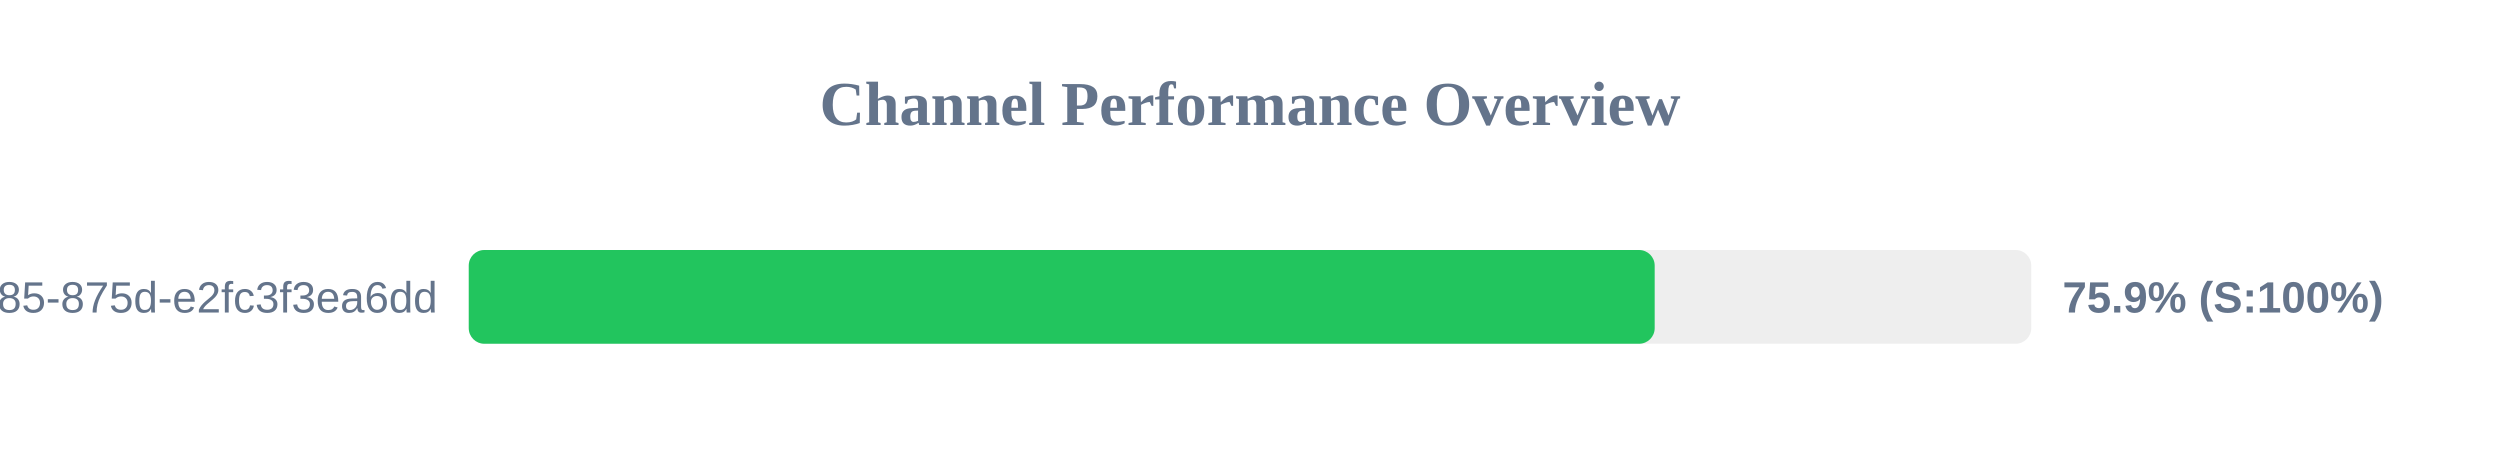
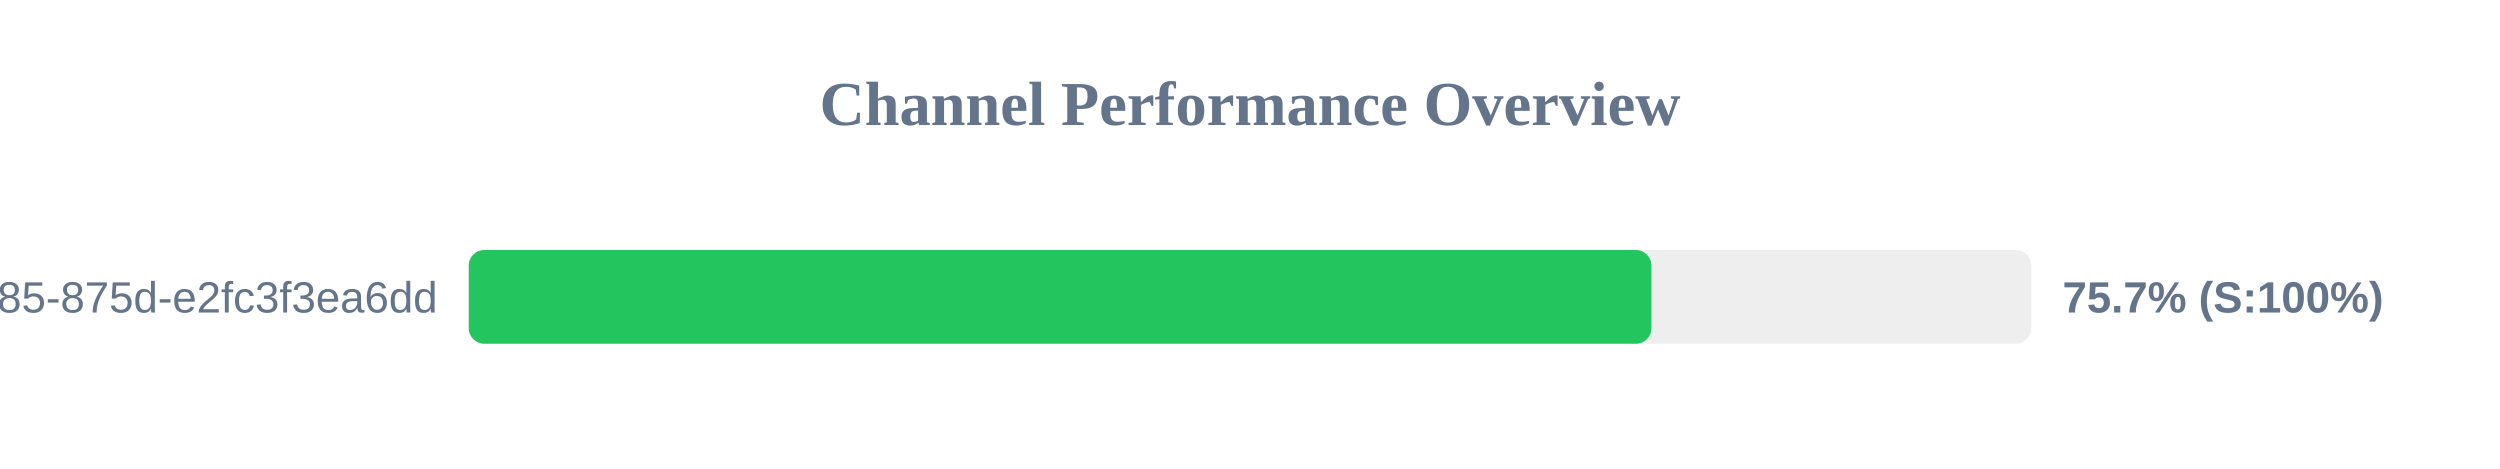
<svg xmlns="http://www.w3.org/2000/svg" width="800" height="150" version="1.1">
  <style>
        .row { font: 14px Arial; fill: #64748b; }
        .score { font: bold 14px Arial; fill: #64748b; }
    </style>
  <text x="400" y="40" text-anchor="middle" font-size="20px" font-weight="bold" fill="#64748b">Channel Performance Overview</text>
  <rect x="150" y="80" width="500" height="30" fill="#eee" rx="5" />
-   <rect x="150" y="80" width="379.5" height="30" fill="#22c55e" rx="5" />
+   <rect x="150" y="80" width="378.45" height="30" fill="#22c55e" rx="5" />
  <text x="140" y="100" text-anchor="end" class="row">?uuid=1045aedf-053c-4585-875d-e2fc3f3ea6dd</text>
-   <text x="660" y="100" text-anchor="start" class="score">75.9% (S:100%)</text>
+   <text x="660" y="100" text-anchor="start" class="score">75.7% (S:100%)</text>
</svg>
